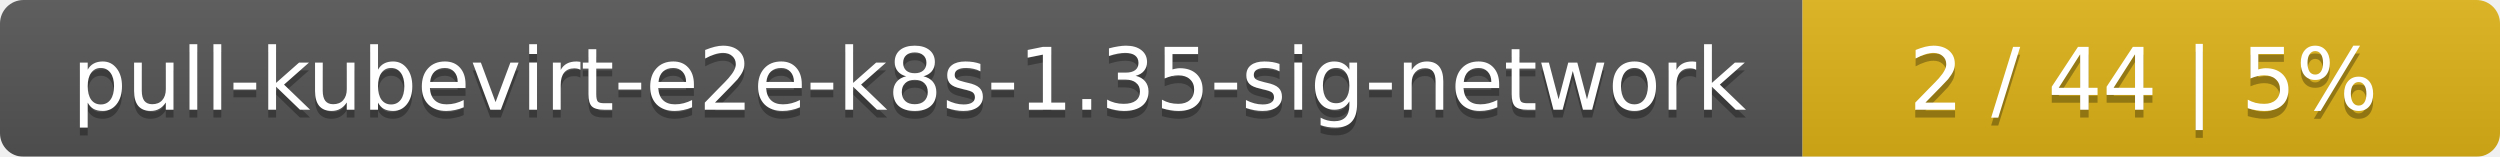
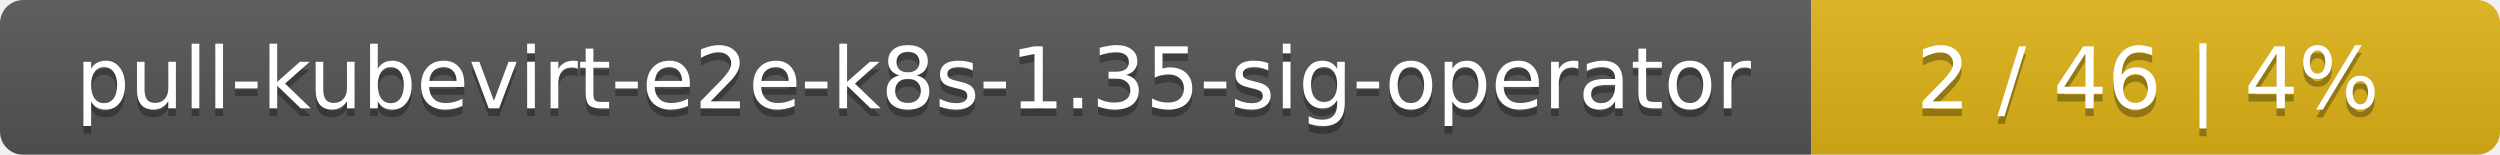
- <svg xmlns="http://www.w3.org/2000/svg" width="319" height="20">
+ <svg xmlns="http://www.w3.org/2000/svg" width="323" height="20">
  <linearGradient id="smooth" x2="0" y2="100%">
    <stop offset="0" stop-color="#bbb" stop-opacity=".1" />
    <stop offset="1" stop-opacity=".1" />
  </linearGradient>
  <mask id="round">
-     <rect width="319" height="20" rx="3" fill="#fff" />
+     <rect width="323" height="20" rx="3" fill="#fff" />
  </mask>
  <g mask="url(#round)">
-     <rect width="230" height="20" fill="#555" />
-     <rect x="230" width="89" height="20" fill="#dfb317" />
-     <rect width="319" height="20" fill="url(#smooth)" />
+     <rect width="234" height="20" fill="#555" />
+     <rect x="234" width="89" height="20" fill="#dfb317" />
+     <rect width="323" height="20" fill="url(#smooth)" />
  </g>
  <g fill="#fff" text-anchor="middle" font-family="DejaVu Sans,Verdana,Geneva,sans-serif" font-size="11">
-     <text x="116" y="15" fill="#010101" fill-opacity=".3">pull-kubevirt-e2e-k8s-1.35-sig-network</text>
-     <text x="116" y="14">pull-kubevirt-e2e-k8s-1.35-sig-network</text>
-     <text x="273.5" y="15" fill="#010101" fill-opacity=".3">2 / 44    |    5%</text>
-     <text x="273.5" y="14">2 / 44    |    5%</text>
+     <text x="118" y="15" fill="#010101" fill-opacity=".3">pull-kubevirt-e2e-k8s-1.35-sig-operator</text>
+     <text x="118" y="14">pull-kubevirt-e2e-k8s-1.35-sig-operator</text>
+     <text x="277.5" y="15" fill="#010101" fill-opacity=".3">2 / 46    |    4%</text>
+     <text x="277.5" y="14">2 / 46    |    4%</text>
  </g>
</svg>
